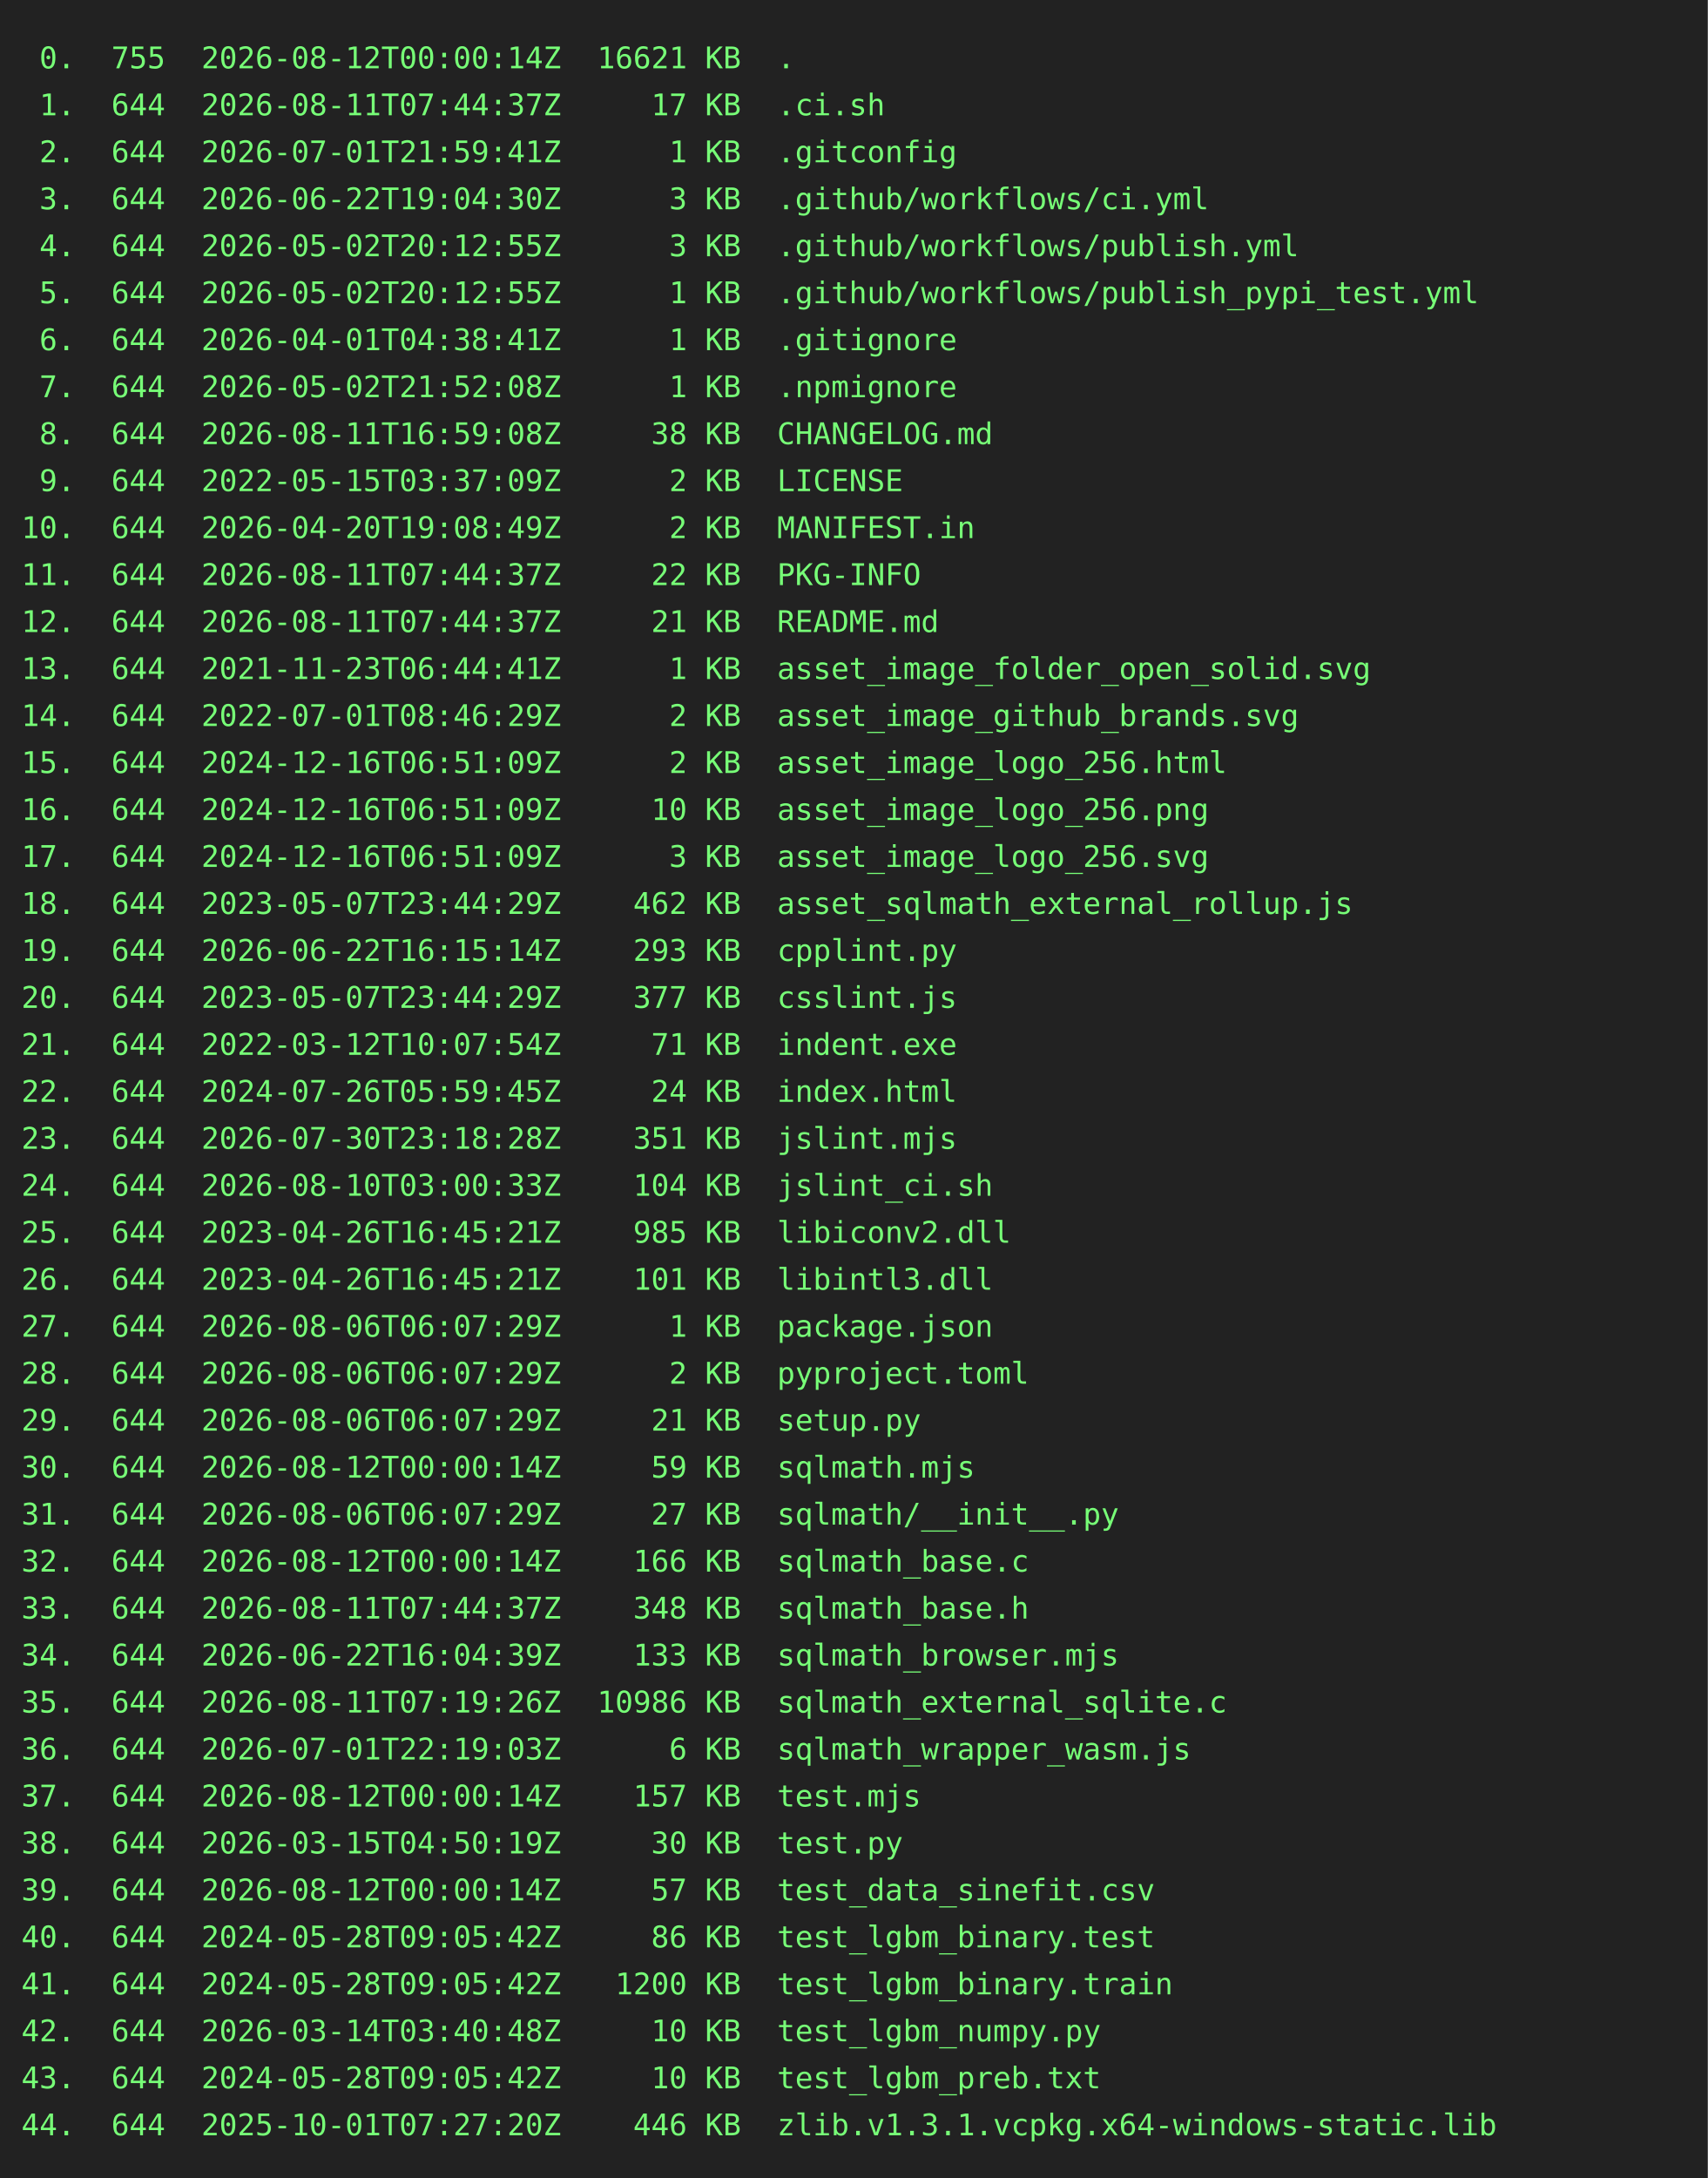
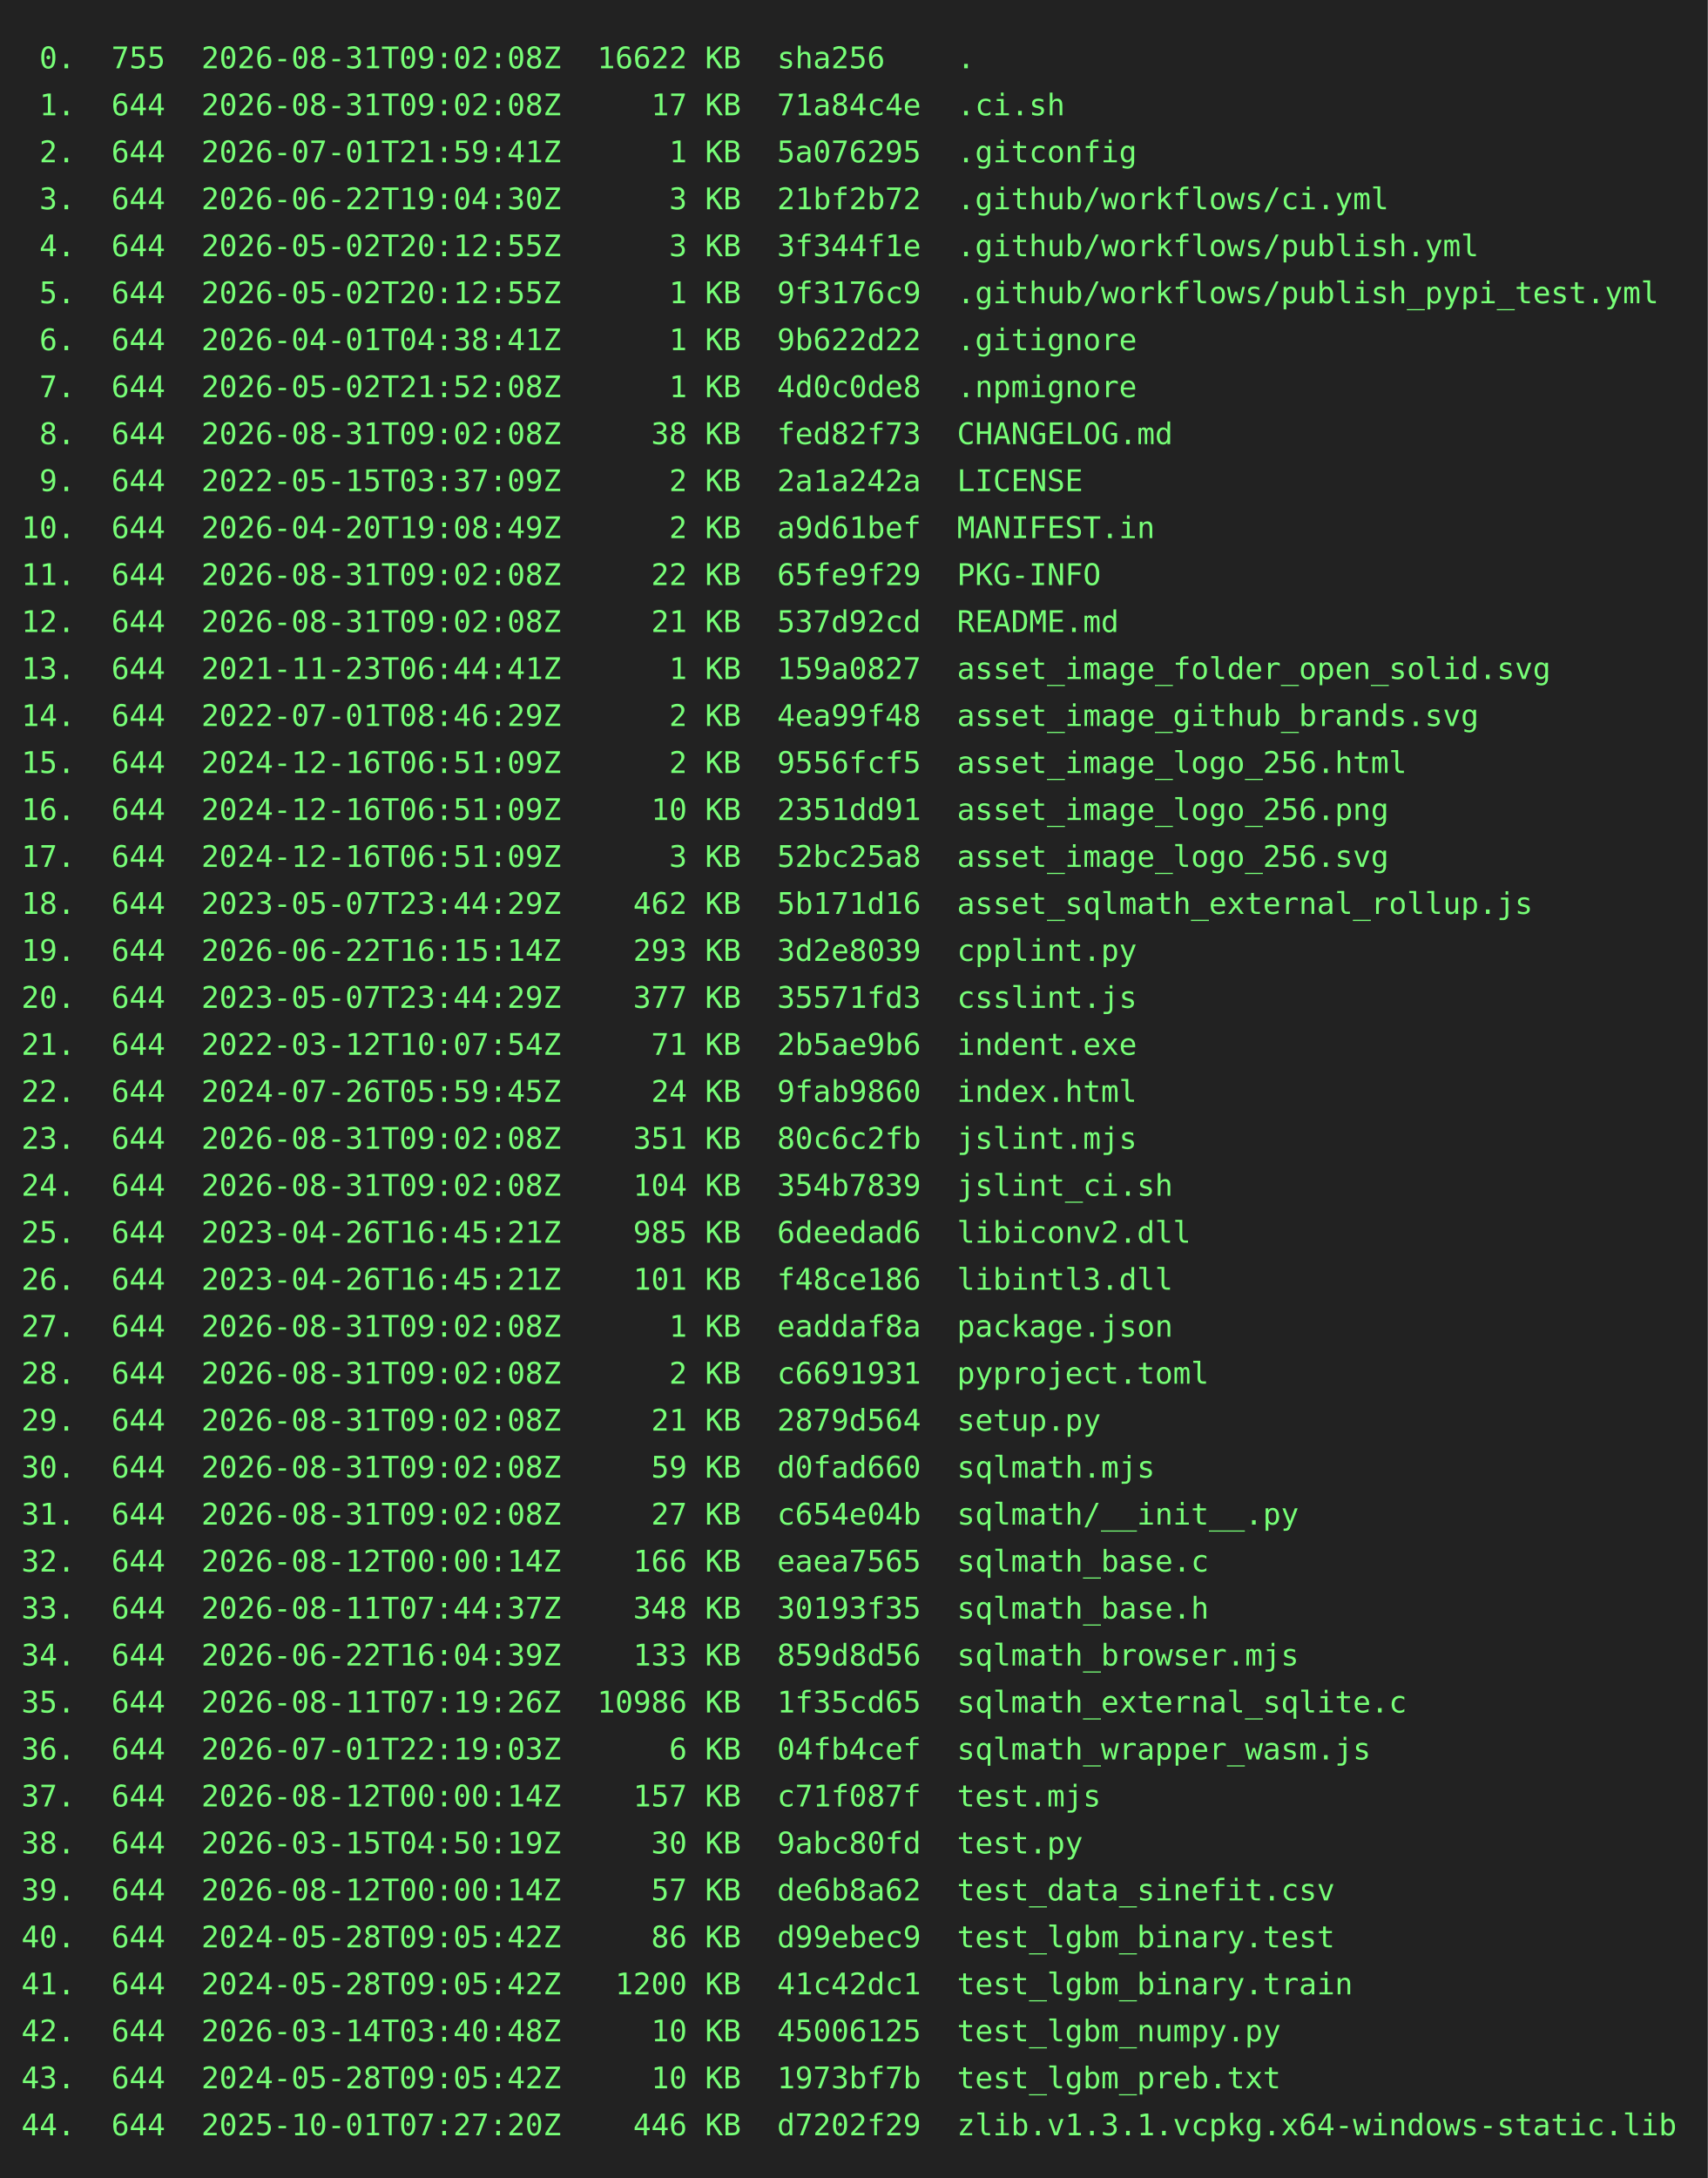
<svg xmlns="http://www.w3.org/2000/svg" height="1020" width="800">
  <rect height="1020" fill="#222" width="800" />
  <text fill="#7f7" font-family="consolas, menlo, monospace" font-size="14" xml:space="preserve">
-     <tspan lengthAdjust="spacingAndGlyphs" textLength="768" x="10" y="32"> 0.  755  2026-08-12T00:00:14Z  16621 KB  .                                                      </tspan>
-     <tspan lengthAdjust="spacingAndGlyphs" textLength="768" x="10" y="54"> 1.  644  2026-08-11T07:44:37Z     17 KB  .ci.sh                                                 </tspan>
-     <tspan lengthAdjust="spacingAndGlyphs" textLength="768" x="10" y="76"> 2.  644  2026-07-01T21:59:41Z      1 KB  .gitconfig                                             </tspan>
-     <tspan lengthAdjust="spacingAndGlyphs" textLength="768" x="10" y="98"> 3.  644  2026-06-22T19:04:30Z      3 KB  .github/workflows/ci.yml                               </tspan>
-     <tspan lengthAdjust="spacingAndGlyphs" textLength="768" x="10" y="120"> 4.  644  2026-05-02T20:12:55Z      3 KB  .github/workflows/publish.yml                          </tspan>
-     <tspan lengthAdjust="spacingAndGlyphs" textLength="768" x="10" y="142"> 5.  644  2026-05-02T20:12:55Z      1 KB  .github/workflows/publish_pypi_test.yml                </tspan>
-     <tspan lengthAdjust="spacingAndGlyphs" textLength="768" x="10" y="164"> 6.  644  2026-04-01T04:38:41Z      1 KB  .gitignore                                             </tspan>
-     <tspan lengthAdjust="spacingAndGlyphs" textLength="768" x="10" y="186"> 7.  644  2026-05-02T21:52:08Z      1 KB  .npmignore                                             </tspan>
-     <tspan lengthAdjust="spacingAndGlyphs" textLength="768" x="10" y="208"> 8.  644  2026-08-11T16:59:08Z     38 KB  CHANGELOG.md                                           </tspan>
-     <tspan lengthAdjust="spacingAndGlyphs" textLength="768" x="10" y="230"> 9.  644  2022-05-15T03:37:09Z      2 KB  LICENSE                                                </tspan>
-     <tspan lengthAdjust="spacingAndGlyphs" textLength="768" x="10" y="252">10.  644  2026-04-20T19:08:49Z      2 KB  MANIFEST.in                                            </tspan>
-     <tspan lengthAdjust="spacingAndGlyphs" textLength="768" x="10" y="274">11.  644  2026-08-11T07:44:37Z     22 KB  PKG-INFO                                               </tspan>
-     <tspan lengthAdjust="spacingAndGlyphs" textLength="768" x="10" y="296">12.  644  2026-08-11T07:44:37Z     21 KB  README.md                                              </tspan>
-     <tspan lengthAdjust="spacingAndGlyphs" textLength="768" x="10" y="318">13.  644  2021-11-23T06:44:41Z      1 KB  asset_image_folder_open_solid.svg                      </tspan>
-     <tspan lengthAdjust="spacingAndGlyphs" textLength="768" x="10" y="340">14.  644  2022-07-01T08:46:29Z      2 KB  asset_image_github_brands.svg                          </tspan>
-     <tspan lengthAdjust="spacingAndGlyphs" textLength="768" x="10" y="362">15.  644  2024-12-16T06:51:09Z      2 KB  asset_image_logo_256.html                              </tspan>
-     <tspan lengthAdjust="spacingAndGlyphs" textLength="768" x="10" y="384">16.  644  2024-12-16T06:51:09Z     10 KB  asset_image_logo_256.png                               </tspan>
-     <tspan lengthAdjust="spacingAndGlyphs" textLength="768" x="10" y="406">17.  644  2024-12-16T06:51:09Z      3 KB  asset_image_logo_256.svg                               </tspan>
-     <tspan lengthAdjust="spacingAndGlyphs" textLength="768" x="10" y="428">18.  644  2023-05-07T23:44:29Z    462 KB  asset_sqlmath_external_rollup.js                       </tspan>
-     <tspan lengthAdjust="spacingAndGlyphs" textLength="768" x="10" y="450">19.  644  2026-06-22T16:15:14Z    293 KB  cpplint.py                                             </tspan>
-     <tspan lengthAdjust="spacingAndGlyphs" textLength="768" x="10" y="472">20.  644  2023-05-07T23:44:29Z    377 KB  csslint.js                                             </tspan>
-     <tspan lengthAdjust="spacingAndGlyphs" textLength="768" x="10" y="494">21.  644  2022-03-12T10:07:54Z     71 KB  indent.exe                                             </tspan>
-     <tspan lengthAdjust="spacingAndGlyphs" textLength="768" x="10" y="516">22.  644  2024-07-26T05:59:45Z     24 KB  index.html                                             </tspan>
-     <tspan lengthAdjust="spacingAndGlyphs" textLength="768" x="10" y="538">23.  644  2026-07-30T23:18:28Z    351 KB  jslint.mjs                                             </tspan>
-     <tspan lengthAdjust="spacingAndGlyphs" textLength="768" x="10" y="560">24.  644  2026-08-10T03:00:33Z    104 KB  jslint_ci.sh                                           </tspan>
-     <tspan lengthAdjust="spacingAndGlyphs" textLength="768" x="10" y="582">25.  644  2023-04-26T16:45:21Z    985 KB  libiconv2.dll                                          </tspan>
-     <tspan lengthAdjust="spacingAndGlyphs" textLength="768" x="10" y="604">26.  644  2023-04-26T16:45:21Z    101 KB  libintl3.dll                                           </tspan>
-     <tspan lengthAdjust="spacingAndGlyphs" textLength="768" x="10" y="626">27.  644  2026-08-06T06:07:29Z      1 KB  package.json                                           </tspan>
-     <tspan lengthAdjust="spacingAndGlyphs" textLength="768" x="10" y="648">28.  644  2026-08-06T06:07:29Z      2 KB  pyproject.toml                                         </tspan>
-     <tspan lengthAdjust="spacingAndGlyphs" textLength="768" x="10" y="670">29.  644  2026-08-06T06:07:29Z     21 KB  setup.py                                               </tspan>
-     <tspan lengthAdjust="spacingAndGlyphs" textLength="768" x="10" y="692">30.  644  2026-08-12T00:00:14Z     59 KB  sqlmath.mjs                                            </tspan>
-     <tspan lengthAdjust="spacingAndGlyphs" textLength="768" x="10" y="714">31.  644  2026-08-06T06:07:29Z     27 KB  sqlmath/__init__.py                                    </tspan>
-     <tspan lengthAdjust="spacingAndGlyphs" textLength="768" x="10" y="736">32.  644  2026-08-12T00:00:14Z    166 KB  sqlmath_base.c                                         </tspan>
-     <tspan lengthAdjust="spacingAndGlyphs" textLength="768" x="10" y="758">33.  644  2026-08-11T07:44:37Z    348 KB  sqlmath_base.h                                         </tspan>
-     <tspan lengthAdjust="spacingAndGlyphs" textLength="768" x="10" y="780">34.  644  2026-06-22T16:04:39Z    133 KB  sqlmath_browser.mjs                                    </tspan>
-     <tspan lengthAdjust="spacingAndGlyphs" textLength="768" x="10" y="802">35.  644  2026-08-11T07:19:26Z  10986 KB  sqlmath_external_sqlite.c                              </tspan>
-     <tspan lengthAdjust="spacingAndGlyphs" textLength="768" x="10" y="824">36.  644  2026-07-01T22:19:03Z      6 KB  sqlmath_wrapper_wasm.js                                </tspan>
-     <tspan lengthAdjust="spacingAndGlyphs" textLength="768" x="10" y="846">37.  644  2026-08-12T00:00:14Z    157 KB  test.mjs                                               </tspan>
-     <tspan lengthAdjust="spacingAndGlyphs" textLength="768" x="10" y="868">38.  644  2026-03-15T04:50:19Z     30 KB  test.py                                                </tspan>
-     <tspan lengthAdjust="spacingAndGlyphs" textLength="768" x="10" y="890">39.  644  2026-08-12T00:00:14Z     57 KB  test_data_sinefit.csv                                  </tspan>
-     <tspan lengthAdjust="spacingAndGlyphs" textLength="768" x="10" y="912">40.  644  2024-05-28T09:05:42Z     86 KB  test_lgbm_binary.test                                  </tspan>
-     <tspan lengthAdjust="spacingAndGlyphs" textLength="768" x="10" y="934">41.  644  2024-05-28T09:05:42Z   1200 KB  test_lgbm_binary.train                                 </tspan>
-     <tspan lengthAdjust="spacingAndGlyphs" textLength="768" x="10" y="956">42.  644  2026-03-14T03:40:48Z     10 KB  test_lgbm_numpy.py                                     </tspan>
-     <tspan lengthAdjust="spacingAndGlyphs" textLength="768" x="10" y="978">43.  644  2024-05-28T09:05:42Z     10 KB  test_lgbm_preb.txt                                     </tspan>
-     <tspan lengthAdjust="spacingAndGlyphs" textLength="768" x="10" y="1000">44.  644  2025-10-01T07:27:20Z    446 KB  zlib.v1.3.1.vcpkg.x64-windows-static.lib               </tspan>
+     <tspan lengthAdjust="spacingAndGlyphs" textLength="768" x="10" y="32"> 0.  755  2026-08-31T09:02:08Z  16622 KB  sha256    .                                            </tspan>
+     <tspan lengthAdjust="spacingAndGlyphs" textLength="768" x="10" y="54"> 1.  644  2026-08-31T09:02:08Z     17 KB  71a84c4e  .ci.sh                                       </tspan>
+     <tspan lengthAdjust="spacingAndGlyphs" textLength="768" x="10" y="76"> 2.  644  2026-07-01T21:59:41Z      1 KB  5a076295  .gitconfig                                   </tspan>
+     <tspan lengthAdjust="spacingAndGlyphs" textLength="768" x="10" y="98"> 3.  644  2026-06-22T19:04:30Z      3 KB  21bf2b72  .github/workflows/ci.yml                     </tspan>
+     <tspan lengthAdjust="spacingAndGlyphs" textLength="768" x="10" y="120"> 4.  644  2026-05-02T20:12:55Z      3 KB  3f344f1e  .github/workflows/publish.yml                </tspan>
+     <tspan lengthAdjust="spacingAndGlyphs" textLength="768" x="10" y="142"> 5.  644  2026-05-02T20:12:55Z      1 KB  9f3176c9  .github/workflows/publish_pypi_test.yml      </tspan>
+     <tspan lengthAdjust="spacingAndGlyphs" textLength="768" x="10" y="164"> 6.  644  2026-04-01T04:38:41Z      1 KB  9b622d22  .gitignore                                   </tspan>
+     <tspan lengthAdjust="spacingAndGlyphs" textLength="768" x="10" y="186"> 7.  644  2026-05-02T21:52:08Z      1 KB  4d0c0de8  .npmignore                                   </tspan>
+     <tspan lengthAdjust="spacingAndGlyphs" textLength="768" x="10" y="208"> 8.  644  2026-08-31T09:02:08Z     38 KB  fed82f73  CHANGELOG.md                                 </tspan>
+     <tspan lengthAdjust="spacingAndGlyphs" textLength="768" x="10" y="230"> 9.  644  2022-05-15T03:37:09Z      2 KB  2a1a242a  LICENSE                                      </tspan>
+     <tspan lengthAdjust="spacingAndGlyphs" textLength="768" x="10" y="252">10.  644  2026-04-20T19:08:49Z      2 KB  a9d61bef  MANIFEST.in                                  </tspan>
+     <tspan lengthAdjust="spacingAndGlyphs" textLength="768" x="10" y="274">11.  644  2026-08-31T09:02:08Z     22 KB  65fe9f29  PKG-INFO                                     </tspan>
+     <tspan lengthAdjust="spacingAndGlyphs" textLength="768" x="10" y="296">12.  644  2026-08-31T09:02:08Z     21 KB  537d92cd  README.md                                    </tspan>
+     <tspan lengthAdjust="spacingAndGlyphs" textLength="768" x="10" y="318">13.  644  2021-11-23T06:44:41Z      1 KB  159a0827  asset_image_folder_open_solid.svg            </tspan>
+     <tspan lengthAdjust="spacingAndGlyphs" textLength="768" x="10" y="340">14.  644  2022-07-01T08:46:29Z      2 KB  4ea99f48  asset_image_github_brands.svg                </tspan>
+     <tspan lengthAdjust="spacingAndGlyphs" textLength="768" x="10" y="362">15.  644  2024-12-16T06:51:09Z      2 KB  9556fcf5  asset_image_logo_256.html                    </tspan>
+     <tspan lengthAdjust="spacingAndGlyphs" textLength="768" x="10" y="384">16.  644  2024-12-16T06:51:09Z     10 KB  2351dd91  asset_image_logo_256.png                     </tspan>
+     <tspan lengthAdjust="spacingAndGlyphs" textLength="768" x="10" y="406">17.  644  2024-12-16T06:51:09Z      3 KB  52bc25a8  asset_image_logo_256.svg                     </tspan>
+     <tspan lengthAdjust="spacingAndGlyphs" textLength="768" x="10" y="428">18.  644  2023-05-07T23:44:29Z    462 KB  5b171d16  asset_sqlmath_external_rollup.js             </tspan>
+     <tspan lengthAdjust="spacingAndGlyphs" textLength="768" x="10" y="450">19.  644  2026-06-22T16:15:14Z    293 KB  3d2e8039  cpplint.py                                   </tspan>
+     <tspan lengthAdjust="spacingAndGlyphs" textLength="768" x="10" y="472">20.  644  2023-05-07T23:44:29Z    377 KB  35571fd3  csslint.js                                   </tspan>
+     <tspan lengthAdjust="spacingAndGlyphs" textLength="768" x="10" y="494">21.  644  2022-03-12T10:07:54Z     71 KB  2b5ae9b6  indent.exe                                   </tspan>
+     <tspan lengthAdjust="spacingAndGlyphs" textLength="768" x="10" y="516">22.  644  2024-07-26T05:59:45Z     24 KB  9fab9860  index.html                                   </tspan>
+     <tspan lengthAdjust="spacingAndGlyphs" textLength="768" x="10" y="538">23.  644  2026-08-31T09:02:08Z    351 KB  80c6c2fb  jslint.mjs                                   </tspan>
+     <tspan lengthAdjust="spacingAndGlyphs" textLength="768" x="10" y="560">24.  644  2026-08-31T09:02:08Z    104 KB  354b7839  jslint_ci.sh                                 </tspan>
+     <tspan lengthAdjust="spacingAndGlyphs" textLength="768" x="10" y="582">25.  644  2023-04-26T16:45:21Z    985 KB  6deedad6  libiconv2.dll                                </tspan>
+     <tspan lengthAdjust="spacingAndGlyphs" textLength="768" x="10" y="604">26.  644  2023-04-26T16:45:21Z    101 KB  f48ce186  libintl3.dll                                 </tspan>
+     <tspan lengthAdjust="spacingAndGlyphs" textLength="768" x="10" y="626">27.  644  2026-08-31T09:02:08Z      1 KB  eaddaf8a  package.json                                 </tspan>
+     <tspan lengthAdjust="spacingAndGlyphs" textLength="768" x="10" y="648">28.  644  2026-08-31T09:02:08Z      2 KB  c6691931  pyproject.toml                               </tspan>
+     <tspan lengthAdjust="spacingAndGlyphs" textLength="768" x="10" y="670">29.  644  2026-08-31T09:02:08Z     21 KB  2879d564  setup.py                                     </tspan>
+     <tspan lengthAdjust="spacingAndGlyphs" textLength="768" x="10" y="692">30.  644  2026-08-31T09:02:08Z     59 KB  d0fad660  sqlmath.mjs                                  </tspan>
+     <tspan lengthAdjust="spacingAndGlyphs" textLength="768" x="10" y="714">31.  644  2026-08-31T09:02:08Z     27 KB  c654e04b  sqlmath/__init__.py                          </tspan>
+     <tspan lengthAdjust="spacingAndGlyphs" textLength="768" x="10" y="736">32.  644  2026-08-12T00:00:14Z    166 KB  eaea7565  sqlmath_base.c                               </tspan>
+     <tspan lengthAdjust="spacingAndGlyphs" textLength="768" x="10" y="758">33.  644  2026-08-11T07:44:37Z    348 KB  30193f35  sqlmath_base.h                               </tspan>
+     <tspan lengthAdjust="spacingAndGlyphs" textLength="768" x="10" y="780">34.  644  2026-06-22T16:04:39Z    133 KB  859d8d56  sqlmath_browser.mjs                          </tspan>
+     <tspan lengthAdjust="spacingAndGlyphs" textLength="768" x="10" y="802">35.  644  2026-08-11T07:19:26Z  10986 KB  1f35cd65  sqlmath_external_sqlite.c                    </tspan>
+     <tspan lengthAdjust="spacingAndGlyphs" textLength="768" x="10" y="824">36.  644  2026-07-01T22:19:03Z      6 KB  04fb4cef  sqlmath_wrapper_wasm.js                      </tspan>
+     <tspan lengthAdjust="spacingAndGlyphs" textLength="768" x="10" y="846">37.  644  2026-08-12T00:00:14Z    157 KB  c71f087f  test.mjs                                     </tspan>
+     <tspan lengthAdjust="spacingAndGlyphs" textLength="768" x="10" y="868">38.  644  2026-03-15T04:50:19Z     30 KB  9abc80fd  test.py                                      </tspan>
+     <tspan lengthAdjust="spacingAndGlyphs" textLength="768" x="10" y="890">39.  644  2026-08-12T00:00:14Z     57 KB  de6b8a62  test_data_sinefit.csv                        </tspan>
+     <tspan lengthAdjust="spacingAndGlyphs" textLength="768" x="10" y="912">40.  644  2024-05-28T09:05:42Z     86 KB  d99ebec9  test_lgbm_binary.test                        </tspan>
+     <tspan lengthAdjust="spacingAndGlyphs" textLength="768" x="10" y="934">41.  644  2024-05-28T09:05:42Z   1200 KB  41c42dc1  test_lgbm_binary.train                       </tspan>
+     <tspan lengthAdjust="spacingAndGlyphs" textLength="768" x="10" y="956">42.  644  2026-03-14T03:40:48Z     10 KB  45006125  test_lgbm_numpy.py                           </tspan>
+     <tspan lengthAdjust="spacingAndGlyphs" textLength="768" x="10" y="978">43.  644  2024-05-28T09:05:42Z     10 KB  1973bf7b  test_lgbm_preb.txt                           </tspan>
+     <tspan lengthAdjust="spacingAndGlyphs" textLength="768" x="10" y="1000">44.  644  2025-10-01T07:27:20Z    446 KB  d7202f29  zlib.v1.3.1.vcpkg.x64-windows-static.lib     </tspan>
  </text>
</svg>
